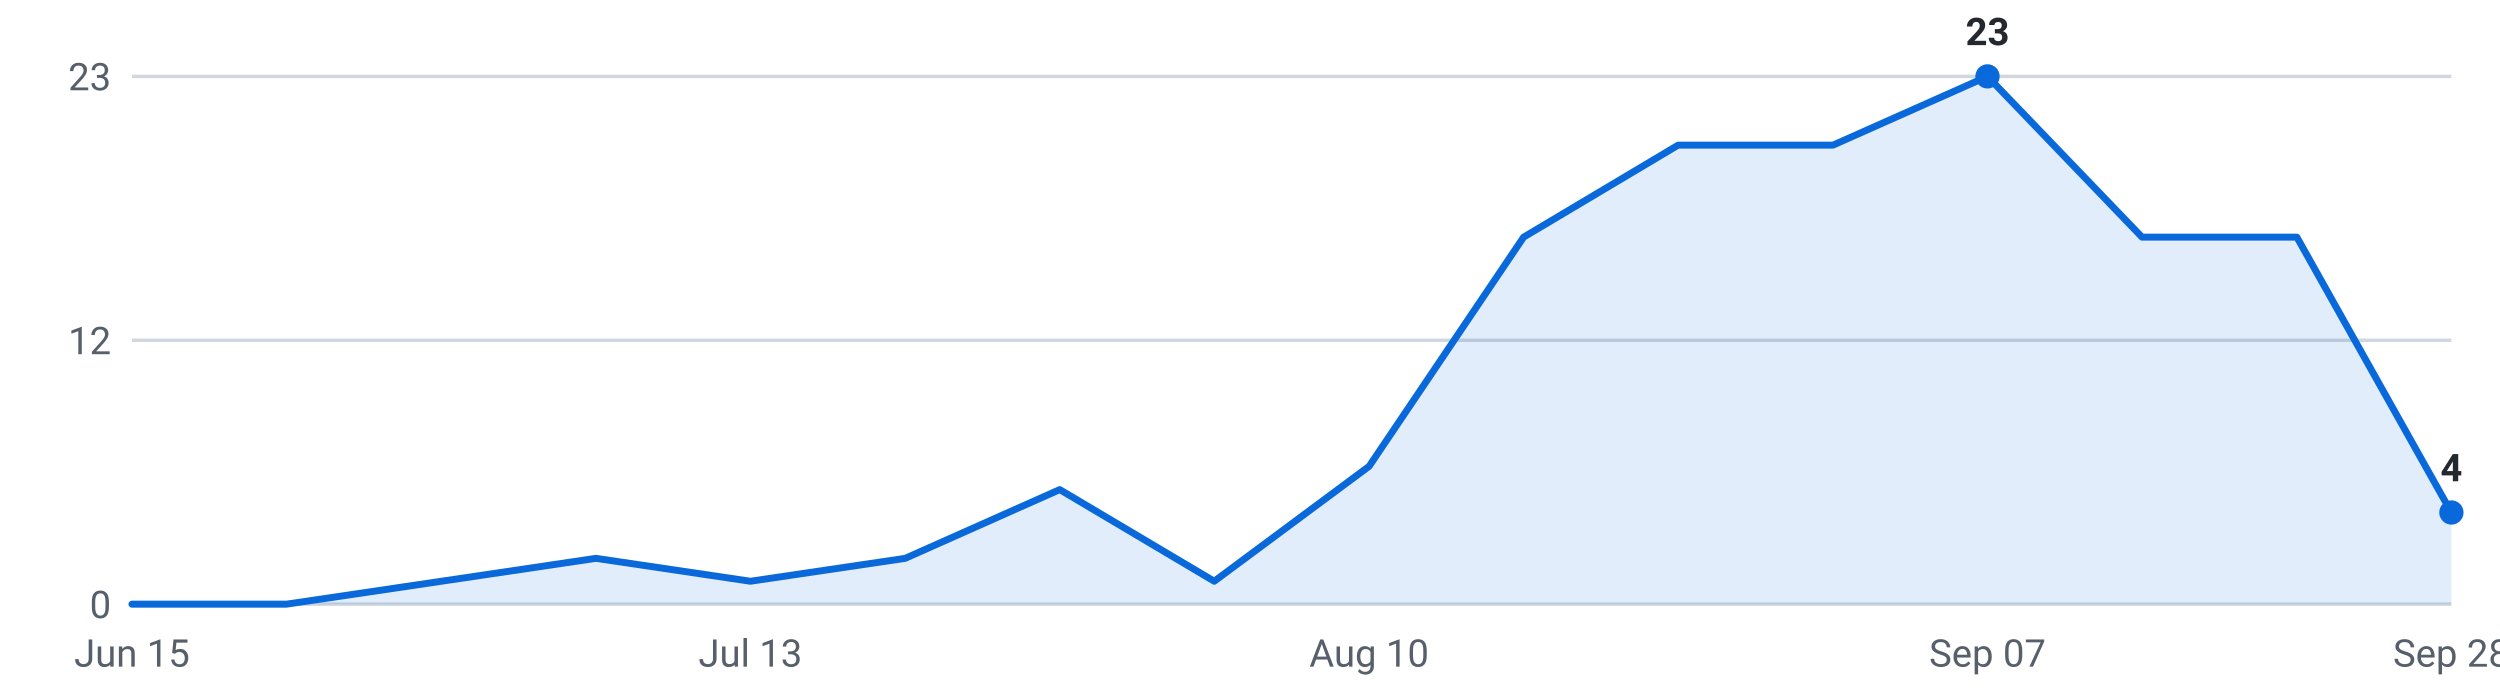
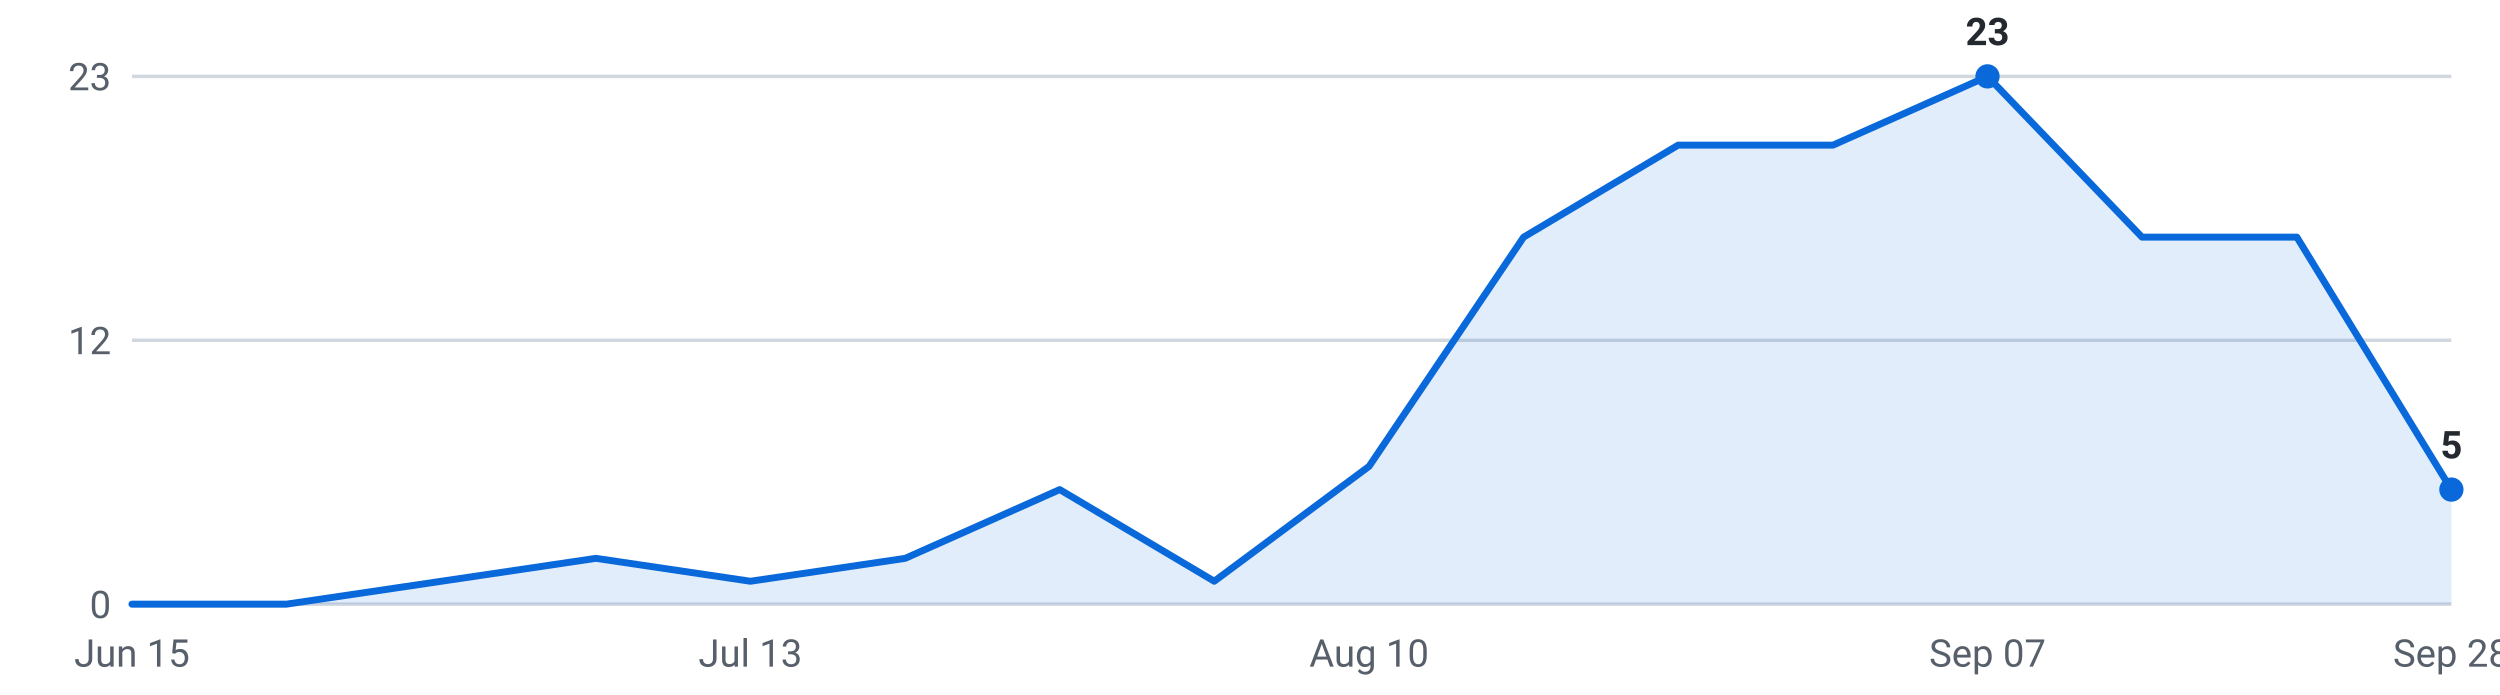
<svg xmlns="http://www.w3.org/2000/svg" viewBox="0 0 720 200" width="720" height="200" role="img" aria-label="Internships posted per week, last 16 weeks">
  <g font-family="-apple-system,Segoe UI,Roboto,sans-serif" font-size="11">
    <line x1="38" y1="174.0" x2="706" y2="174.0" stroke="#d0d7de" stroke-width="1" />
    <text x="32" y="178.0" text-anchor="end" fill="#57606a">0</text>
    <line x1="38" y1="98.0" x2="706" y2="98.0" stroke="#d0d7de" stroke-width="1" />
    <text x="32" y="102.0" text-anchor="end" fill="#57606a">12</text>
    <line x1="38" y1="22.0" x2="706" y2="22.0" stroke="#d0d7de" stroke-width="1" />
    <text x="32" y="26.0" text-anchor="end" fill="#57606a">23</text>
-     <path d="M38.0,174 L38.0,174.0 L82.5,174.0 L127.1,167.4 L171.6,160.8 L216.1,167.4 L260.7,160.8 L305.2,141.0 L349.7,167.4 L394.3,134.3 L438.8,68.3 L483.3,41.8 L527.9,41.8 L572.4,22.0 L616.9,68.3 L661.5,68.3 L706.0,147.6 L706.0,174 Z" fill="#0969da" fill-opacity="0.12" />
-     <polyline points="38.0,174.0 82.5,174.0 127.1,167.4 171.6,160.8 216.1,167.4 260.7,160.8 305.2,141.0 349.7,167.4 394.3,134.3 438.8,68.3 483.3,41.8 527.9,41.8 572.4,22.0 616.9,68.3 661.5,68.3 706.0,147.6" fill="none" stroke="#0969da" stroke-width="2" stroke-linejoin="round" stroke-linecap="round" />
+     <path d="M38.0,174 L38.0,174.0 L82.5,174.0 L127.1,167.4 L171.6,160.8 L216.1,167.4 L260.7,160.8 L305.2,141.0 L349.7,167.4 L394.3,134.3 L438.8,68.3 L483.3,41.8 L527.9,41.8 L572.4,22.0 L616.9,68.3 L661.5,68.3 L706.0,141.0 L706.0,174 Z" fill="#0969da" fill-opacity="0.12" />
+     <polyline points="38.0,174.0 82.5,174.0 127.1,167.4 171.6,160.8 216.1,167.4 260.7,160.8 305.2,141.0 349.7,167.4 394.3,134.3 438.8,68.3 483.3,41.8 527.9,41.8 572.4,22.0 616.9,68.3 661.5,68.3 706.0,141.0" fill="none" stroke="#0969da" stroke-width="2" stroke-linejoin="round" stroke-linecap="round" />
    <circle cx="572.4" cy="22.0" r="3.5" fill="#0969da" />
    <text x="572.4" y="13.0" text-anchor="middle" fill="#24292f" font-weight="600">23</text>
-     <circle cx="706.0" cy="147.6" r="3.5" fill="#0969da" />
-     <text x="706.0" y="138.6" text-anchor="middle" fill="#24292f" font-weight="600">4</text>
+     <circle cx="706.0" cy="141.0" r="3.5" fill="#0969da" />
+     <text x="706.0" y="132.0" text-anchor="middle" fill="#24292f" font-weight="600">5</text>
    <text x="38.0" y="192" text-anchor="middle" fill="#57606a">Jun 15</text>
    <text x="216.1" y="192" text-anchor="middle" fill="#57606a">Jul 13</text>
    <text x="394.3" y="192" text-anchor="middle" fill="#57606a">Aug 10</text>
    <text x="572.4" y="192" text-anchor="middle" fill="#57606a">Sep 07</text>
    <text x="706.0" y="192" text-anchor="middle" fill="#57606a">Sep 28</text>
  </g>
</svg>
